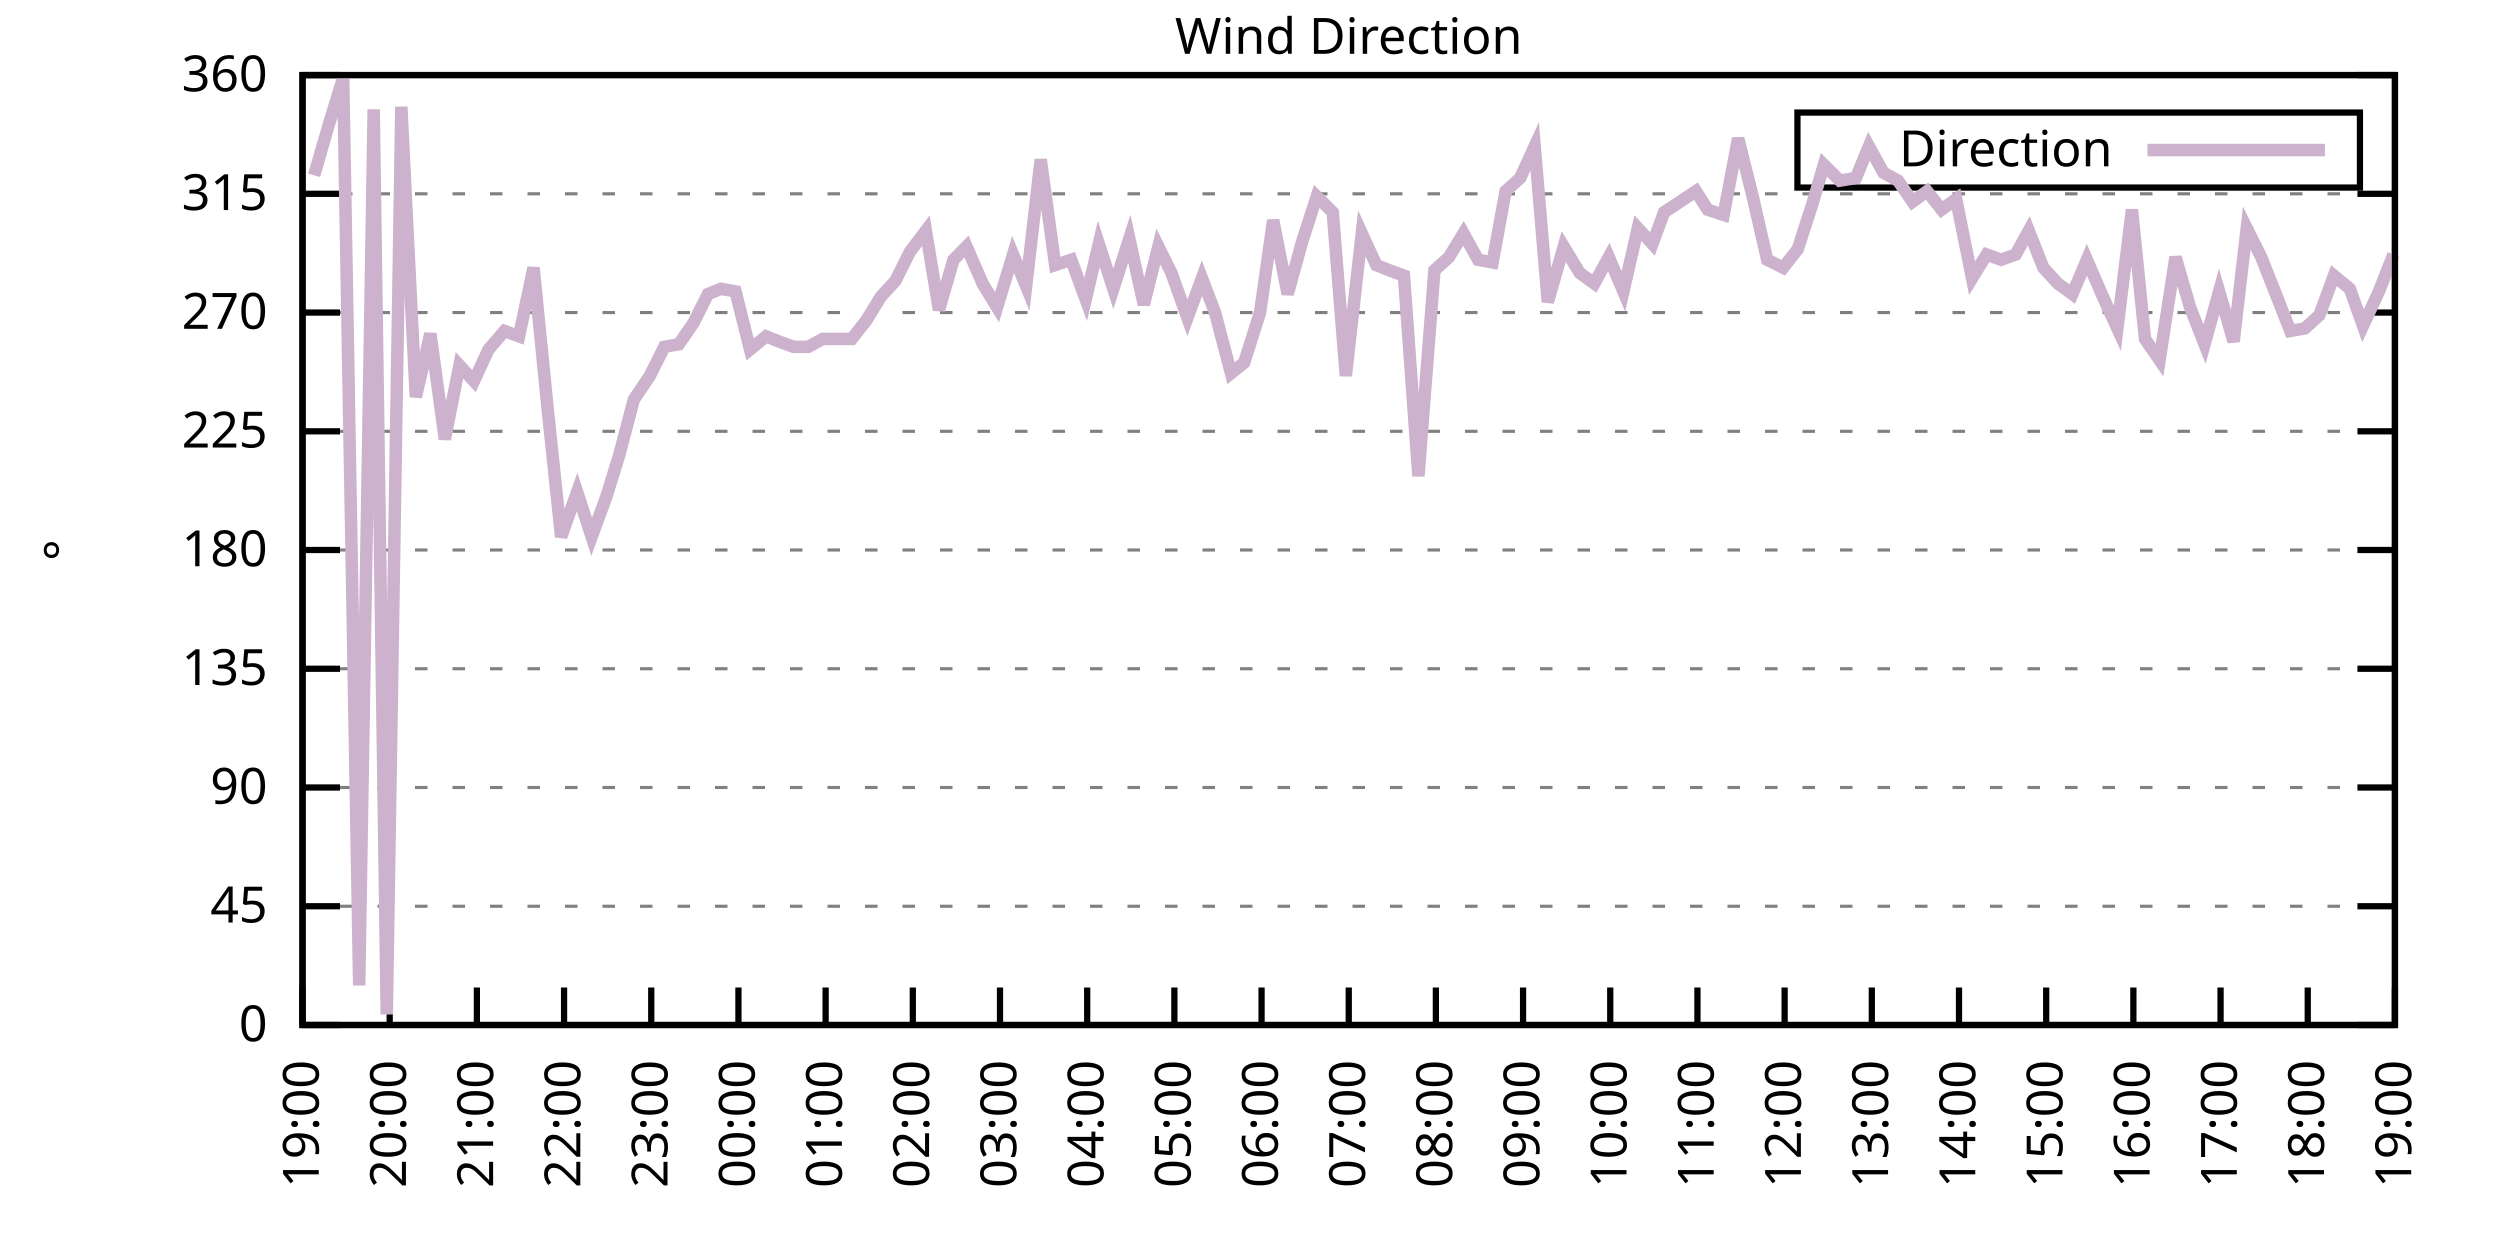
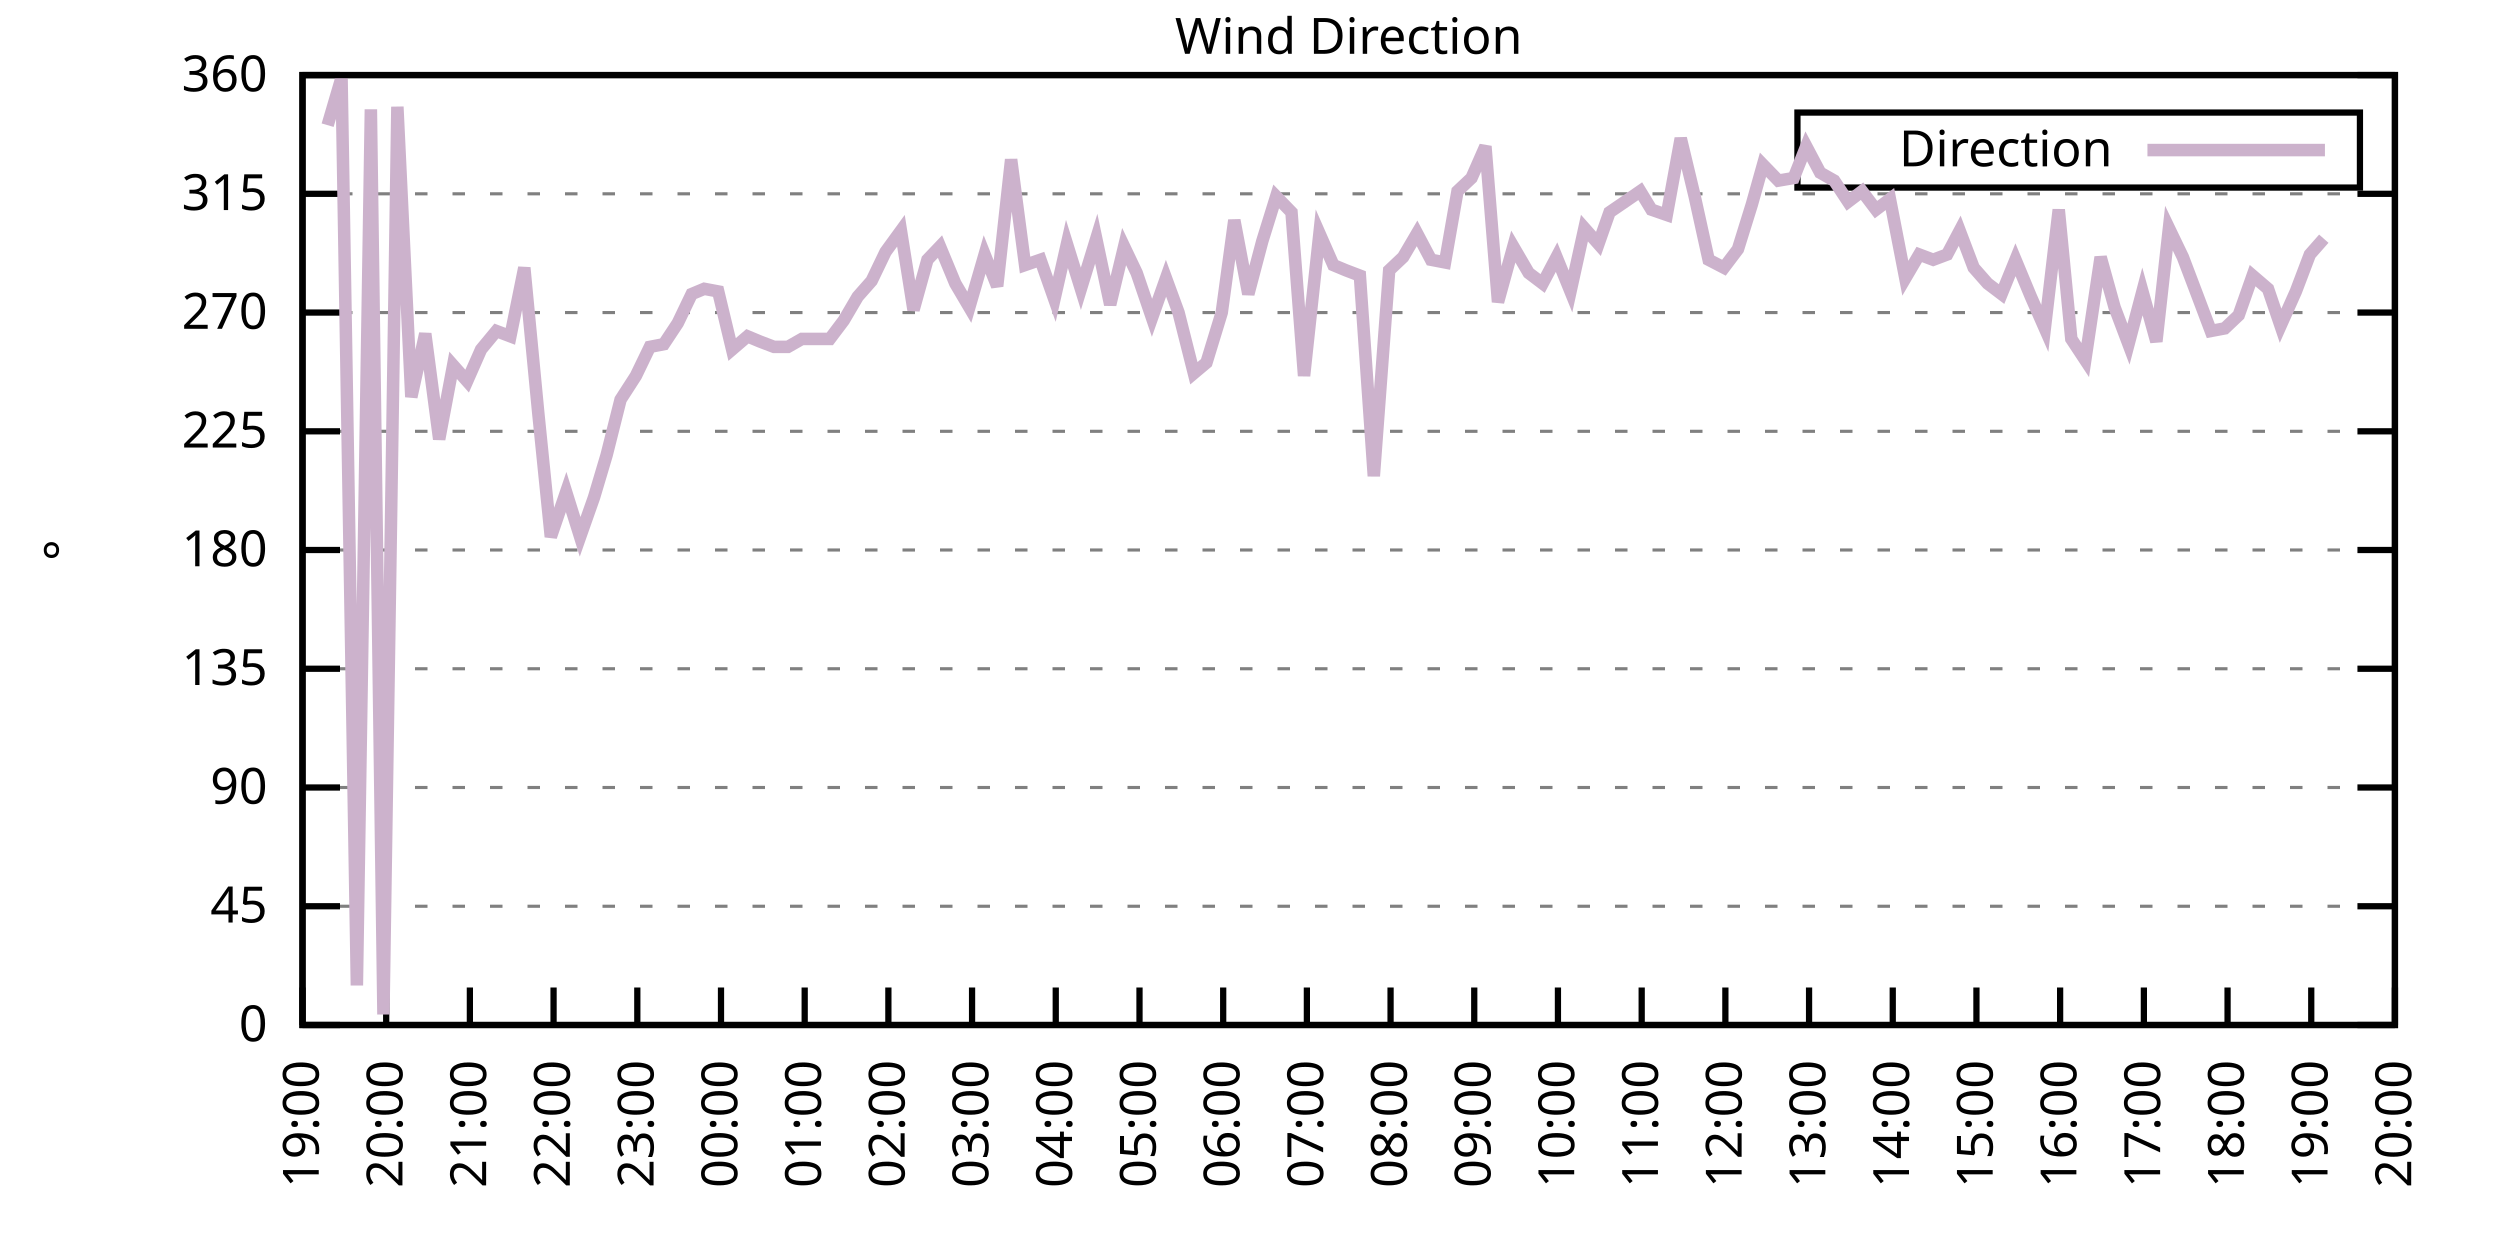
<svg xmlns="http://www.w3.org/2000/svg" xmlns:xlink="http://www.w3.org/1999/xlink" width="400" height="200" viewBox="0 0 400 200">
  <g id="gnuplot_canvas">
    <rect x="0" y="0" width="400" height="200" fill="none" />
    <defs>
      <circle id="gpDot" r="0.5" stroke-width="0.5" stroke="currentColor" />
      <path id="gpPt0" stroke-width="0.333" stroke="currentColor" d="M-1,0 h2 M0,-1 v2" />
      <path id="gpPt1" stroke-width="0.333" stroke="currentColor" d="M-1,-1 L1,1 M1,-1 L-1,1" />
      <path id="gpPt2" stroke-width="0.333" stroke="currentColor" d="M-1,0 L1,0 M0,-1 L0,1 M-1,-1 L1,1 M-1,1 L1,-1" />
      <rect id="gpPt3" stroke-width="0.333" stroke="currentColor" x="-1" y="-1" width="2" height="2" />
      <rect id="gpPt4" stroke-width="0.333" stroke="currentColor" fill="currentColor" x="-1" y="-1" width="2" height="2" />
      <circle id="gpPt5" stroke-width="0.333" stroke="currentColor" cx="0" cy="0" r="1" />
      <use xlink:href="#gpPt5" id="gpPt6" fill="currentColor" stroke="none" />
      <path id="gpPt7" stroke-width="0.333" stroke="currentColor" d="M0,-1.33 L-1.33,0.67 L1.33,0.67 z" />
      <use xlink:href="#gpPt7" id="gpPt8" fill="currentColor" stroke="none" />
      <use xlink:href="#gpPt7" id="gpPt9" stroke="currentColor" transform="rotate(180)" />
      <use xlink:href="#gpPt9" id="gpPt10" fill="currentColor" stroke="none" />
      <use xlink:href="#gpPt3" id="gpPt11" stroke="currentColor" transform="rotate(45)" />
      <use xlink:href="#gpPt11" id="gpPt12" fill="currentColor" stroke="none" />
      <path id="gpPt13" stroke-width="0.333" stroke="currentColor" d="M0,1.330 L1.265,0.411 L0.782,-1.067 L-0.782,-1.076 L-1.265,0.411 z" />
      <use xlink:href="#gpPt13" id="gpPt14" fill="currentColor" stroke="none" />
      <filter id="textbox" filterUnits="objectBoundingBox" x="0" y="0" height="1" width="1">
        <feFlood flood-color="white" flood-opacity="1" result="bgnd" />
        <feComposite in="SourceGraphic" in2="bgnd" operator="atop" />
      </filter>
      <filter id="greybox" filterUnits="objectBoundingBox" x="0" y="0" height="1" width="1">
        <feFlood flood-color="lightgrey" flood-opacity="1" result="grey" />
        <feComposite in="SourceGraphic" in2="grey" operator="atop" />
      </filter>
    </defs>
    <g fill="none" color="white" stroke="currentColor" stroke-width="1.00" stroke-linecap="butt" stroke-linejoin="miter">
</g>
    <g fill="none" color="black" stroke="currentColor" stroke-width="1.00" stroke-linecap="butt" stroke-linejoin="miter">
      <g stroke="none" shape-rendering="crispEdges">
        <polygon fill="rgb(255, 255, 255)" points="48.40,164.00 383.18,164.00 383.18,12.02 48.40,12.02 " />
      </g>
    </g>
    <g fill="none" color="black" stroke="currentColor" stroke-width="1.00" stroke-linecap="butt" stroke-linejoin="miter">
</g>
    <g fill="none" color="black" stroke="black" stroke-width="0.50" stroke-linecap="butt" stroke-linejoin="miter">
</g>
    <g fill="none" color="gray" stroke="currentColor" stroke-width="0.50" stroke-linecap="butt" stroke-linejoin="miter">
      <path stroke="gray" stroke-dasharray="2,4" class="gridline" d="M48.40,164.00 L383.19,164.00  " />
    </g>
    <g fill="none" color="gray" stroke="gray" stroke-width="1.00" stroke-linecap="butt" stroke-linejoin="miter">
</g>
    <g fill="none" color="black" stroke="currentColor" stroke-width="1.00" stroke-linecap="butt" stroke-linejoin="miter">
      <path stroke="black" d="M48.40,164.00 L54.40,164.00 M383.19,164.00 L377.19,164.00  " />
      <g transform="translate(42.80,166.60)" stroke="none" fill="black" font-family="Sans" font-size="8.00" text-anchor="end">
        <text>
          <tspan font-family="Sans"> 0</tspan>
        </text>
      </g>
    </g>
    <g fill="none" color="black" stroke="currentColor" stroke-width="1.00" stroke-linecap="butt" stroke-linejoin="miter">
</g>
    <g fill="none" color="black" stroke="black" stroke-width="0.50" stroke-linecap="butt" stroke-linejoin="miter">
</g>
    <g fill="none" color="gray" stroke="currentColor" stroke-width="0.50" stroke-linecap="butt" stroke-linejoin="miter">
      <path stroke="gray" stroke-dasharray="2,4" class="gridline" d="M48.40,145.00 L383.19,145.00  " />
    </g>
    <g fill="none" color="gray" stroke="gray" stroke-width="1.00" stroke-linecap="butt" stroke-linejoin="miter">
</g>
    <g fill="none" color="black" stroke="currentColor" stroke-width="1.00" stroke-linecap="butt" stroke-linejoin="miter">
      <path stroke="black" d="M48.40,145.00 L54.40,145.00 M383.19,145.00 L377.19,145.00  " />
      <g transform="translate(42.80,147.60)" stroke="none" fill="black" font-family="Sans" font-size="8.00" text-anchor="end">
        <text>
          <tspan font-family="Sans"> 45</tspan>
        </text>
      </g>
    </g>
    <g fill="none" color="black" stroke="currentColor" stroke-width="1.00" stroke-linecap="butt" stroke-linejoin="miter">
</g>
    <g fill="none" color="black" stroke="black" stroke-width="0.50" stroke-linecap="butt" stroke-linejoin="miter">
</g>
    <g fill="none" color="gray" stroke="currentColor" stroke-width="0.50" stroke-linecap="butt" stroke-linejoin="miter">
      <path stroke="gray" stroke-dasharray="2,4" class="gridline" d="M48.40,126.00 L383.19,126.00  " />
    </g>
    <g fill="none" color="gray" stroke="gray" stroke-width="1.00" stroke-linecap="butt" stroke-linejoin="miter">
</g>
    <g fill="none" color="black" stroke="currentColor" stroke-width="1.00" stroke-linecap="butt" stroke-linejoin="miter">
      <path stroke="black" d="M48.40,126.00 L54.40,126.00 M383.19,126.00 L377.19,126.00  " />
      <g transform="translate(42.80,128.60)" stroke="none" fill="black" font-family="Sans" font-size="8.00" text-anchor="end">
        <text>
          <tspan font-family="Sans"> 90</tspan>
        </text>
      </g>
    </g>
    <g fill="none" color="black" stroke="currentColor" stroke-width="1.00" stroke-linecap="butt" stroke-linejoin="miter">
</g>
    <g fill="none" color="black" stroke="black" stroke-width="0.50" stroke-linecap="butt" stroke-linejoin="miter">
</g>
    <g fill="none" color="gray" stroke="currentColor" stroke-width="0.50" stroke-linecap="butt" stroke-linejoin="miter">
      <path stroke="gray" stroke-dasharray="2,4" class="gridline" d="M48.40,107.00 L383.19,107.00  " />
    </g>
    <g fill="none" color="gray" stroke="gray" stroke-width="1.00" stroke-linecap="butt" stroke-linejoin="miter">
</g>
    <g fill="none" color="black" stroke="currentColor" stroke-width="1.00" stroke-linecap="butt" stroke-linejoin="miter">
      <path stroke="black" d="M48.40,107.00 L54.40,107.00 M383.19,107.00 L377.19,107.00  " />
      <g transform="translate(42.80,109.60)" stroke="none" fill="black" font-family="Sans" font-size="8.00" text-anchor="end">
        <text>
          <tspan font-family="Sans"> 135</tspan>
        </text>
      </g>
    </g>
    <g fill="none" color="black" stroke="currentColor" stroke-width="1.00" stroke-linecap="butt" stroke-linejoin="miter">
</g>
    <g fill="none" color="black" stroke="black" stroke-width="0.50" stroke-linecap="butt" stroke-linejoin="miter">
</g>
    <g fill="none" color="gray" stroke="currentColor" stroke-width="0.50" stroke-linecap="butt" stroke-linejoin="miter">
      <path stroke="gray" stroke-dasharray="2,4" class="gridline" d="M48.40,88.00 L383.19,88.00  " />
    </g>
    <g fill="none" color="gray" stroke="gray" stroke-width="1.00" stroke-linecap="butt" stroke-linejoin="miter">
</g>
    <g fill="none" color="black" stroke="currentColor" stroke-width="1.00" stroke-linecap="butt" stroke-linejoin="miter">
      <path stroke="black" d="M48.40,88.00 L54.40,88.00 M383.19,88.00 L377.19,88.00  " />
      <g transform="translate(42.80,90.60)" stroke="none" fill="black" font-family="Sans" font-size="8.00" text-anchor="end">
        <text>
          <tspan font-family="Sans"> 180</tspan>
        </text>
      </g>
    </g>
    <g fill="none" color="black" stroke="currentColor" stroke-width="1.00" stroke-linecap="butt" stroke-linejoin="miter">
</g>
    <g fill="none" color="black" stroke="black" stroke-width="0.50" stroke-linecap="butt" stroke-linejoin="miter">
</g>
    <g fill="none" color="gray" stroke="currentColor" stroke-width="0.50" stroke-linecap="butt" stroke-linejoin="miter">
      <path stroke="gray" stroke-dasharray="2,4" class="gridline" d="M48.40,69.01 L383.19,69.01  " />
    </g>
    <g fill="none" color="gray" stroke="gray" stroke-width="1.00" stroke-linecap="butt" stroke-linejoin="miter">
</g>
    <g fill="none" color="black" stroke="currentColor" stroke-width="1.00" stroke-linecap="butt" stroke-linejoin="miter">
      <path stroke="black" d="M48.40,69.01 L54.40,69.01 M383.19,69.01 L377.19,69.01  " />
      <g transform="translate(42.80,71.61)" stroke="none" fill="black" font-family="Sans" font-size="8.00" text-anchor="end">
        <text>
          <tspan font-family="Sans"> 225</tspan>
        </text>
      </g>
    </g>
    <g fill="none" color="black" stroke="currentColor" stroke-width="1.00" stroke-linecap="butt" stroke-linejoin="miter">
</g>
    <g fill="none" color="black" stroke="black" stroke-width="0.50" stroke-linecap="butt" stroke-linejoin="miter">
</g>
    <g fill="none" color="gray" stroke="currentColor" stroke-width="0.50" stroke-linecap="butt" stroke-linejoin="miter">
      <path stroke="gray" stroke-dasharray="2,4" class="gridline" d="M48.40,50.01 L383.19,50.01  " />
    </g>
    <g fill="none" color="gray" stroke="gray" stroke-width="1.00" stroke-linecap="butt" stroke-linejoin="miter">
</g>
    <g fill="none" color="black" stroke="currentColor" stroke-width="1.00" stroke-linecap="butt" stroke-linejoin="miter">
      <path stroke="black" d="M48.40,50.01 L54.40,50.01 M383.19,50.01 L377.19,50.01  " />
      <g transform="translate(42.80,52.61)" stroke="none" fill="black" font-family="Sans" font-size="8.00" text-anchor="end">
        <text>
          <tspan font-family="Sans"> 270</tspan>
        </text>
      </g>
    </g>
    <g fill="none" color="black" stroke="currentColor" stroke-width="1.00" stroke-linecap="butt" stroke-linejoin="miter">
</g>
    <g fill="none" color="black" stroke="black" stroke-width="0.50" stroke-linecap="butt" stroke-linejoin="miter">
</g>
    <g fill="none" color="gray" stroke="currentColor" stroke-width="0.50" stroke-linecap="butt" stroke-linejoin="miter">
      <path stroke="gray" stroke-dasharray="2,4" class="gridline" d="M48.40,31.01 L383.19,31.01  " />
    </g>
    <g fill="none" color="gray" stroke="gray" stroke-width="1.00" stroke-linecap="butt" stroke-linejoin="miter">
</g>
    <g fill="none" color="black" stroke="currentColor" stroke-width="1.00" stroke-linecap="butt" stroke-linejoin="miter">
      <path stroke="black" d="M48.40,31.01 L54.40,31.01 M383.19,31.01 L377.19,31.01  " />
      <g transform="translate(42.80,33.61)" stroke="none" fill="black" font-family="Sans" font-size="8.00" text-anchor="end">
        <text>
          <tspan font-family="Sans"> 315</tspan>
        </text>
      </g>
    </g>
    <g fill="none" color="black" stroke="currentColor" stroke-width="1.00" stroke-linecap="butt" stroke-linejoin="miter">
</g>
    <g fill="none" color="black" stroke="black" stroke-width="0.50" stroke-linecap="butt" stroke-linejoin="miter">
</g>
    <g fill="none" color="gray" stroke="currentColor" stroke-width="0.50" stroke-linecap="butt" stroke-linejoin="miter">
      <path stroke="gray" stroke-dasharray="2,4" class="gridline" d="M48.40,12.01 L383.19,12.01  " />
    </g>
    <g fill="none" color="gray" stroke="gray" stroke-width="1.00" stroke-linecap="butt" stroke-linejoin="miter">
</g>
    <g fill="none" color="black" stroke="currentColor" stroke-width="1.00" stroke-linecap="butt" stroke-linejoin="miter">
      <path stroke="black" d="M48.40,12.01 L54.40,12.01 M383.19,12.01 L377.19,12.01  " />
      <g transform="translate(42.80,14.61)" stroke="none" fill="black" font-family="Sans" font-size="8.00" text-anchor="end">
        <text>
          <tspan font-family="Sans"> 360</tspan>
        </text>
      </g>
    </g>
    <g fill="none" color="black" stroke="currentColor" stroke-width="1.00" stroke-linecap="butt" stroke-linejoin="miter">
      <path stroke="black" d="M48.40,164.00 L48.40,158.00  " />
      <g transform="translate(51.00,169.60) rotate(270.00)" stroke="none" fill="black" font-family="Sans" font-size="8.00" text-anchor="end">
        <text>
          <tspan font-family="Sans">19:00</tspan>
        </text>
      </g>
    </g>
    <g fill="none" color="black" stroke="currentColor" stroke-width="1.00" stroke-linecap="butt" stroke-linejoin="miter">
-       <path stroke="black" d="M62.35,164.00 L62.35,158.00  " />
-       <g transform="translate(64.95,169.60) rotate(270.00)" stroke="none" fill="black" font-family="Sans" font-size="8.00" text-anchor="end">
+       <path stroke="black" d="M61.79,164.00 L61.79,158.00  " />
+       <g transform="translate(64.39,169.60) rotate(270.00)" stroke="none" fill="black" font-family="Sans" font-size="8.00" text-anchor="end">
        <text>
          <tspan font-family="Sans">20:00</tspan>
        </text>
      </g>
    </g>
    <g fill="none" color="black" stroke="currentColor" stroke-width="1.00" stroke-linecap="butt" stroke-linejoin="miter">
-       <path stroke="black" d="M76.30,164.00 L76.30,158.00  " />
-       <g transform="translate(78.90,169.60) rotate(270.00)" stroke="none" fill="black" font-family="Sans" font-size="8.00" text-anchor="end">
+       <path stroke="black" d="M75.18,164.00 L75.18,158.00  " />
+       <g transform="translate(77.78,169.60) rotate(270.00)" stroke="none" fill="black" font-family="Sans" font-size="8.00" text-anchor="end">
        <text>
          <tspan font-family="Sans">21:00</tspan>
        </text>
      </g>
    </g>
    <g fill="none" color="black" stroke="currentColor" stroke-width="1.00" stroke-linecap="butt" stroke-linejoin="miter">
-       <path stroke="black" d="M90.25,164.00 L90.25,158.00  " />
-       <g transform="translate(92.85,169.60) rotate(270.00)" stroke="none" fill="black" font-family="Sans" font-size="8.00" text-anchor="end">
+       <path stroke="black" d="M88.57,164.00 L88.57,158.00  " />
+       <g transform="translate(91.17,169.60) rotate(270.00)" stroke="none" fill="black" font-family="Sans" font-size="8.00" text-anchor="end">
        <text>
          <tspan font-family="Sans">22:00</tspan>
        </text>
      </g>
    </g>
    <g fill="none" color="black" stroke="currentColor" stroke-width="1.00" stroke-linecap="butt" stroke-linejoin="miter">
-       <path stroke="black" d="M104.20,164.00 L104.20,158.00  " />
-       <g transform="translate(106.80,169.60) rotate(270.00)" stroke="none" fill="black" font-family="Sans" font-size="8.00" text-anchor="end">
+       <path stroke="black" d="M101.97,164.00 L101.97,158.00  " />
+       <g transform="translate(104.57,169.60) rotate(270.00)" stroke="none" fill="black" font-family="Sans" font-size="8.00" text-anchor="end">
        <text>
          <tspan font-family="Sans">23:00</tspan>
        </text>
      </g>
    </g>
    <g fill="none" color="black" stroke="currentColor" stroke-width="1.00" stroke-linecap="butt" stroke-linejoin="miter">
-       <path stroke="black" d="M118.15,164.00 L118.15,158.00  " />
-       <g transform="translate(120.75,169.60) rotate(270.00)" stroke="none" fill="black" font-family="Sans" font-size="8.00" text-anchor="end">
+       <path stroke="black" d="M115.36,164.00 L115.36,158.00  " />
+       <g transform="translate(117.96,169.60) rotate(270.00)" stroke="none" fill="black" font-family="Sans" font-size="8.00" text-anchor="end">
        <text>
          <tspan font-family="Sans">00:00</tspan>
        </text>
      </g>
    </g>
    <g fill="none" color="black" stroke="currentColor" stroke-width="1.00" stroke-linecap="butt" stroke-linejoin="miter">
-       <path stroke="black" d="M132.10,164.00 L132.10,158.00  " />
-       <g transform="translate(134.70,169.60) rotate(270.00)" stroke="none" fill="black" font-family="Sans" font-size="8.00" text-anchor="end">
+       <path stroke="black" d="M128.75,164.00 L128.75,158.00  " />
+       <g transform="translate(131.35,169.60) rotate(270.00)" stroke="none" fill="black" font-family="Sans" font-size="8.00" text-anchor="end">
        <text>
          <tspan font-family="Sans">01:00</tspan>
        </text>
      </g>
    </g>
    <g fill="none" color="black" stroke="currentColor" stroke-width="1.00" stroke-linecap="butt" stroke-linejoin="miter">
-       <path stroke="black" d="M146.05,164.00 L146.05,158.00  " />
-       <g transform="translate(148.65,169.60) rotate(270.00)" stroke="none" fill="black" font-family="Sans" font-size="8.00" text-anchor="end">
+       <path stroke="black" d="M142.14,164.00 L142.14,158.00  " />
+       <g transform="translate(144.74,169.60) rotate(270.00)" stroke="none" fill="black" font-family="Sans" font-size="8.00" text-anchor="end">
        <text>
          <tspan font-family="Sans">02:00</tspan>
        </text>
      </g>
    </g>
    <g fill="none" color="black" stroke="currentColor" stroke-width="1.00" stroke-linecap="butt" stroke-linejoin="miter">
-       <path stroke="black" d="M160.00,164.00 L160.00,158.00  " />
-       <g transform="translate(162.60,169.60) rotate(270.00)" stroke="none" fill="black" font-family="Sans" font-size="8.00" text-anchor="end">
+       <path stroke="black" d="M155.53,164.00 L155.53,158.00  " />
+       <g transform="translate(158.13,169.60) rotate(270.00)" stroke="none" fill="black" font-family="Sans" font-size="8.00" text-anchor="end">
        <text>
          <tspan font-family="Sans">03:00</tspan>
        </text>
      </g>
    </g>
    <g fill="none" color="black" stroke="currentColor" stroke-width="1.00" stroke-linecap="butt" stroke-linejoin="miter">
-       <path stroke="black" d="M173.95,164.00 L173.95,158.00  " />
-       <g transform="translate(176.55,169.60) rotate(270.00)" stroke="none" fill="black" font-family="Sans" font-size="8.00" text-anchor="end">
+       <path stroke="black" d="M168.92,164.00 L168.92,158.00  " />
+       <g transform="translate(171.52,169.60) rotate(270.00)" stroke="none" fill="black" font-family="Sans" font-size="8.00" text-anchor="end">
        <text>
          <tspan font-family="Sans">04:00</tspan>
        </text>
      </g>
    </g>
    <g fill="none" color="black" stroke="currentColor" stroke-width="1.00" stroke-linecap="butt" stroke-linejoin="miter">
-       <path stroke="black" d="M187.90,164.00 L187.90,158.00  " />
-       <g transform="translate(190.50,169.60) rotate(270.00)" stroke="none" fill="black" font-family="Sans" font-size="8.00" text-anchor="end">
+       <path stroke="black" d="M182.32,164.00 L182.32,158.00  " />
+       <g transform="translate(184.92,169.60) rotate(270.00)" stroke="none" fill="black" font-family="Sans" font-size="8.00" text-anchor="end">
        <text>
          <tspan font-family="Sans">05:00</tspan>
        </text>
      </g>
    </g>
    <g fill="none" color="black" stroke="currentColor" stroke-width="1.00" stroke-linecap="butt" stroke-linejoin="miter">
-       <path stroke="black" d="M201.85,164.00 L201.85,158.00  " />
-       <g transform="translate(204.45,169.60) rotate(270.00)" stroke="none" fill="black" font-family="Sans" font-size="8.00" text-anchor="end">
+       <path stroke="black" d="M195.71,164.00 L195.71,158.00  " />
+       <g transform="translate(198.31,169.60) rotate(270.00)" stroke="none" fill="black" font-family="Sans" font-size="8.00" text-anchor="end">
        <text>
          <tspan font-family="Sans">06:00</tspan>
        </text>
      </g>
    </g>
    <g fill="none" color="black" stroke="currentColor" stroke-width="1.00" stroke-linecap="butt" stroke-linejoin="miter">
-       <path stroke="black" d="M215.80,164.00 L215.80,158.00  " />
-       <g transform="translate(218.40,169.60) rotate(270.00)" stroke="none" fill="black" font-family="Sans" font-size="8.00" text-anchor="end">
+       <path stroke="black" d="M209.10,164.00 L209.10,158.00  " />
+       <g transform="translate(211.70,169.60) rotate(270.00)" stroke="none" fill="black" font-family="Sans" font-size="8.00" text-anchor="end">
        <text>
          <tspan font-family="Sans">07:00</tspan>
        </text>
      </g>
    </g>
    <g fill="none" color="black" stroke="currentColor" stroke-width="1.00" stroke-linecap="butt" stroke-linejoin="miter">
-       <path stroke="black" d="M229.74,164.00 L229.74,158.00  " />
-       <g transform="translate(232.34,169.60) rotate(270.00)" stroke="none" fill="black" font-family="Sans" font-size="8.00" text-anchor="end">
+       <path stroke="black" d="M222.49,164.00 L222.49,158.00  " />
+       <g transform="translate(225.09,169.60) rotate(270.00)" stroke="none" fill="black" font-family="Sans" font-size="8.00" text-anchor="end">
        <text>
          <tspan font-family="Sans">08:00</tspan>
        </text>
      </g>
    </g>
    <g fill="none" color="black" stroke="currentColor" stroke-width="1.00" stroke-linecap="butt" stroke-linejoin="miter">
-       <path stroke="black" d="M243.69,164.00 L243.69,158.00  " />
-       <g transform="translate(246.29,169.60) rotate(270.00)" stroke="none" fill="black" font-family="Sans" font-size="8.00" text-anchor="end">
+       <path stroke="black" d="M235.88,164.00 L235.88,158.00  " />
+       <g transform="translate(238.48,169.60) rotate(270.00)" stroke="none" fill="black" font-family="Sans" font-size="8.00" text-anchor="end">
        <text>
          <tspan font-family="Sans">09:00</tspan>
        </text>
      </g>
    </g>
    <g fill="none" color="black" stroke="currentColor" stroke-width="1.00" stroke-linecap="butt" stroke-linejoin="miter">
-       <path stroke="black" d="M257.64,164.00 L257.64,158.00  " />
-       <g transform="translate(260.24,169.60) rotate(270.00)" stroke="none" fill="black" font-family="Sans" font-size="8.00" text-anchor="end">
+       <path stroke="black" d="M249.27,164.00 L249.27,158.00  " />
+       <g transform="translate(251.87,169.60) rotate(270.00)" stroke="none" fill="black" font-family="Sans" font-size="8.00" text-anchor="end">
        <text>
          <tspan font-family="Sans">10:00</tspan>
        </text>
      </g>
    </g>
    <g fill="none" color="black" stroke="currentColor" stroke-width="1.00" stroke-linecap="butt" stroke-linejoin="miter">
-       <path stroke="black" d="M271.59,164.00 L271.59,158.00  " />
-       <g transform="translate(274.19,169.60) rotate(270.00)" stroke="none" fill="black" font-family="Sans" font-size="8.00" text-anchor="end">
+       <path stroke="black" d="M262.67,164.00 L262.67,158.00  " />
+       <g transform="translate(265.27,169.60) rotate(270.00)" stroke="none" fill="black" font-family="Sans" font-size="8.00" text-anchor="end">
        <text>
          <tspan font-family="Sans">11:00</tspan>
        </text>
      </g>
    </g>
    <g fill="none" color="black" stroke="currentColor" stroke-width="1.00" stroke-linecap="butt" stroke-linejoin="miter">
-       <path stroke="black" d="M285.54,164.00 L285.54,158.00  " />
-       <g transform="translate(288.14,169.60) rotate(270.00)" stroke="none" fill="black" font-family="Sans" font-size="8.00" text-anchor="end">
+       <path stroke="black" d="M276.06,164.00 L276.06,158.00  " />
+       <g transform="translate(278.66,169.60) rotate(270.00)" stroke="none" fill="black" font-family="Sans" font-size="8.00" text-anchor="end">
        <text>
          <tspan font-family="Sans">12:00</tspan>
        </text>
      </g>
    </g>
    <g fill="none" color="black" stroke="currentColor" stroke-width="1.00" stroke-linecap="butt" stroke-linejoin="miter">
-       <path stroke="black" d="M299.49,164.00 L299.49,158.00  " />
-       <g transform="translate(302.09,169.60) rotate(270.00)" stroke="none" fill="black" font-family="Sans" font-size="8.00" text-anchor="end">
+       <path stroke="black" d="M289.45,164.00 L289.45,158.00  " />
+       <g transform="translate(292.05,169.60) rotate(270.00)" stroke="none" fill="black" font-family="Sans" font-size="8.00" text-anchor="end">
        <text>
          <tspan font-family="Sans">13:00</tspan>
        </text>
      </g>
    </g>
    <g fill="none" color="black" stroke="currentColor" stroke-width="1.00" stroke-linecap="butt" stroke-linejoin="miter">
-       <path stroke="black" d="M313.44,164.00 L313.44,158.00  " />
-       <g transform="translate(316.04,169.60) rotate(270.00)" stroke="none" fill="black" font-family="Sans" font-size="8.00" text-anchor="end">
+       <path stroke="black" d="M302.84,164.00 L302.84,158.00  " />
+       <g transform="translate(305.44,169.60) rotate(270.00)" stroke="none" fill="black" font-family="Sans" font-size="8.00" text-anchor="end">
        <text>
          <tspan font-family="Sans">14:00</tspan>
        </text>
      </g>
    </g>
    <g fill="none" color="black" stroke="currentColor" stroke-width="1.00" stroke-linecap="butt" stroke-linejoin="miter">
-       <path stroke="black" d="M327.39,164.00 L327.39,158.00  " />
-       <g transform="translate(329.99,169.60) rotate(270.00)" stroke="none" fill="black" font-family="Sans" font-size="8.00" text-anchor="end">
+       <path stroke="black" d="M316.23,164.00 L316.23,158.00  " />
+       <g transform="translate(318.83,169.60) rotate(270.00)" stroke="none" fill="black" font-family="Sans" font-size="8.00" text-anchor="end">
        <text>
          <tspan font-family="Sans">15:00</tspan>
        </text>
      </g>
    </g>
    <g fill="none" color="black" stroke="currentColor" stroke-width="1.00" stroke-linecap="butt" stroke-linejoin="miter">
-       <path stroke="black" d="M341.34,164.00 L341.34,158.00  " />
-       <g transform="translate(343.94,169.60) rotate(270.00)" stroke="none" fill="black" font-family="Sans" font-size="8.00" text-anchor="end">
+       <path stroke="black" d="M329.62,164.00 L329.62,158.00  " />
+       <g transform="translate(332.22,169.60) rotate(270.00)" stroke="none" fill="black" font-family="Sans" font-size="8.00" text-anchor="end">
        <text>
          <tspan font-family="Sans">16:00</tspan>
        </text>
      </g>
    </g>
    <g fill="none" color="black" stroke="currentColor" stroke-width="1.00" stroke-linecap="butt" stroke-linejoin="miter">
-       <path stroke="black" d="M355.29,164.00 L355.29,158.00  " />
-       <g transform="translate(357.89,169.60) rotate(270.00)" stroke="none" fill="black" font-family="Sans" font-size="8.00" text-anchor="end">
+       <path stroke="black" d="M343.02,164.00 L343.02,158.00  " />
+       <g transform="translate(345.62,169.60) rotate(270.00)" stroke="none" fill="black" font-family="Sans" font-size="8.00" text-anchor="end">
        <text>
          <tspan font-family="Sans">17:00</tspan>
        </text>
      </g>
    </g>
    <g fill="none" color="black" stroke="currentColor" stroke-width="1.00" stroke-linecap="butt" stroke-linejoin="miter">
-       <path stroke="black" d="M369.24,164.00 L369.24,158.00  " />
-       <g transform="translate(371.84,169.60) rotate(270.00)" stroke="none" fill="black" font-family="Sans" font-size="8.00" text-anchor="end">
+       <path stroke="black" d="M356.41,164.00 L356.41,158.00  " />
+       <g transform="translate(359.01,169.60) rotate(270.00)" stroke="none" fill="black" font-family="Sans" font-size="8.00" text-anchor="end">
        <text>
          <tspan font-family="Sans">18:00</tspan>
+         </text>
+       </g>
+     </g>
+     <g fill="none" color="black" stroke="currentColor" stroke-width="1.00" stroke-linecap="butt" stroke-linejoin="miter">
+       <path stroke="black" d="M369.80,164.00 L369.80,158.00  " />
+       <g transform="translate(372.40,169.60) rotate(270.00)" stroke="none" fill="black" font-family="Sans" font-size="8.00" text-anchor="end">
+         <text>
+           <tspan font-family="Sans">19:00</tspan>
        </text>
      </g>
    </g>
    <g fill="none" color="black" stroke="currentColor" stroke-width="1.00" stroke-linecap="butt" stroke-linejoin="miter">
      <path stroke="black" d="M383.19,164.00 L383.19,158.00  " />
      <g transform="translate(385.79,169.60) rotate(270.00)" stroke="none" fill="black" font-family="Sans" font-size="8.00" text-anchor="end">
        <text>
-           <tspan font-family="Sans">19:00</tspan>
+           <tspan font-family="Sans">20:00</tspan>
        </text>
      </g>
    </g>
    <g fill="none" color="black" stroke="currentColor" stroke-width="1.00" stroke-linecap="butt" stroke-linejoin="miter">
</g>
    <g fill="none" color="black" stroke="currentColor" stroke-width="1.00" stroke-linecap="butt" stroke-linejoin="miter">
      <path stroke="black" d="M48.40,12.01 L48.40,164.00 L383.19,164.00 L383.19,12.01 L48.40,12.01 Z  " />
    </g>
    <g fill="none" color="black" stroke="currentColor" stroke-width="1.00" stroke-linecap="butt" stroke-linejoin="miter">
</g>
    <g fill="none" color="black" stroke="currentColor" stroke-width="1.00" stroke-linecap="butt" stroke-linejoin="miter">
      <path stroke="black" d="M287.59,30.01 L287.59,18.01 L377.59,18.01 L377.59,30.01 L287.59,30.01 Z  " />
    </g>
    <g id="Wind_direction_plot_1">
      <g fill="none" color="white" stroke="black" stroke-width="2.00" stroke-linecap="butt" stroke-linejoin="miter">
</g>
      <g fill="none" color="black" stroke="currentColor" stroke-width="2.00" stroke-linecap="butt" stroke-linejoin="miter">
        <g transform="translate(337.99,26.61)" stroke="none" fill="black" font-family="Sans" font-size="8.00" text-anchor="end">
          <text>
            <tspan font-family="Sans">Direction</tspan>
          </text>
        </g>
      </g>
      <g fill="none" color="black" stroke="currentColor" stroke-width="2.00" stroke-linecap="butt" stroke-linejoin="miter">
-         <path stroke="rgb(204, 178, 204)" d="M343.59,24.01 L371.99,24.01 M50.26,28.05 L52.58,20.03 L54.91,12.43 L57.47,157.67 L59.79,17.50 L61.88,162.31   L64.21,17.08 L66.53,63.52 L68.86,53.39 L71.18,70.27 L73.51,58.45 L75.83,60.98 L78.16,55.92 L80.72,52.96   L83.04,53.81 L85.37,42.83 L87.69,66.05 L89.78,85.89 L92.34,78.72 L94.67,85.89 L96.99,79.56 L99.08,72.81   L101.41,63.94 L103.97,60.14 L106.29,55.50 L108.62,55.07 L110.94,51.70 L113.27,47.05 L115.36,46.21 L117.68,46.63   L120.01,55.92 L122.57,53.81 L124.66,54.65 L126.98,55.50 L129.31,55.50 L131.63,54.23 L133.96,54.23 L136.28,54.23   L138.61,51.27 L140.93,47.47 L143.26,44.94 L145.58,40.30 L148.14,36.92 L150.23,49.59 L152.56,41.56 L154.65,39.45   L157.21,45.36 L159.53,49.16 L162.09,40.72 L164.18,45.79 L166.51,25.52 L168.83,42.41 L171.39,41.56 L173.71,47.90   L175.81,39.03 L178.13,46.21 L180.69,38.19 L183.01,48.74 L185.34,39.45 L187.43,43.67 L189.99,50.85 L192.31,44.52   L194.41,50.01 L196.96,59.72 L199.06,58.03 L201.61,50.01 L203.71,35.23 L206.03,47.05 L208.36,38.61 L210.68,31.43   L213.24,33.96 L215.33,60.14 L217.89,37.34 L220.21,42.41 L222.30,43.25 L224.63,44.10 L226.95,76.18 L229.51,43.25   L231.84,41.14 L234.16,37.34 L236.49,41.56 L238.81,41.99 L240.90,30.59 L243.23,28.48 L245.55,23.41 L247.65,48.32   L250.20,39.45 L252.76,43.67 L255.09,45.36 L257.41,41.14 L259.74,46.63 L262.06,36.50 L264.39,39.03 L266.25,33.96   L268.80,32.28 L271.36,30.59 L273.22,33.54 L275.78,34.39 L278.10,22.14 L280.43,31.43 L282.75,41.56 L285.31,42.83   L287.64,39.87 L289.96,32.70 L291.82,26.36 L294.38,28.90 L296.94,28.48 L299.03,23.41 L301.35,27.63 L303.68,28.90   L306.00,32.28 L308.33,30.59 L310.65,33.54 L312.98,31.85 L315.53,44.52 L317.86,40.72 L320.18,41.56 L322.51,40.72   L324.60,36.92 L326.93,42.83 L329.25,45.36 L331.58,47.05 L333.90,41.56 L336.46,47.47 L338.78,52.54 L341.11,33.54   L343.20,54.23 L345.53,57.61 L348.08,41.14 L350.41,49.16 L352.73,55.07 L355.06,46.63 L357.38,54.65 L359.48,36.50   L361.80,41.14 L364.13,47.05 L366.45,52.96 L368.78,52.54 L371.10,50.43 L373.43,44.10 L375.98,46.21 L378.08,52.12   L380.63,46.63 L382.96,40.72  " />
+         <path stroke="rgb(204, 178, 204)" d="M343.59,24.01 L371.99,24.01 M52.42,20.03 L54.65,12.43 L57.10,157.67 L59.34,17.50 L61.35,162.31 L63.58,17.08   L65.81,63.52 L68.04,53.39 L70.27,70.27 L72.50,58.45 L74.74,60.98 L76.97,55.92 L79.42,52.96 L81.66,53.81   L83.89,42.83 L86.12,66.05 L88.13,85.89 L90.58,78.72 L92.82,85.89 L95.05,79.56 L97.06,72.81 L99.29,63.94   L101.74,60.14 L103.98,55.50 L106.21,55.07 L108.44,51.70 L110.67,47.05 L112.68,46.21 L114.91,46.63 L117.14,55.92   L119.60,53.81 L121.61,54.65 L123.84,55.50 L126.07,55.50 L128.30,54.23 L130.54,54.23 L132.77,54.23 L135.00,51.27   L137.23,47.47 L139.46,44.94 L141.69,40.30 L144.15,36.92 L146.16,49.59 L148.39,41.56 L150.40,39.45 L152.85,45.36   L155.09,49.16 L157.54,40.72 L159.55,45.79 L161.78,25.52 L164.01,42.41 L166.47,41.56 L168.70,47.90 L170.71,39.03   L172.94,46.21 L175.40,38.19 L177.63,48.74 L179.86,39.45 L181.87,43.67 L184.32,50.85 L186.56,44.52 L188.57,50.01   L191.02,59.72 L193.03,58.03 L195.48,50.01 L197.49,35.23 L199.73,47.05 L201.96,38.61 L204.19,31.43 L206.64,33.96   L208.65,60.14 L211.11,37.34 L213.34,42.41 L215.35,43.25 L217.58,44.10 L219.81,76.18 L222.27,43.25 L224.50,41.14   L226.73,37.34 L228.96,41.56 L231.20,41.99 L233.20,30.59 L235.44,28.48 L237.67,23.41 L239.68,48.32 L242.13,39.45   L244.59,43.67 L246.82,45.36 L249.05,41.14 L251.28,46.63 L253.51,36.50 L255.75,39.03 L257.53,33.96 L259.99,32.28   L262.44,30.59 L264.23,33.54 L266.68,34.39 L268.92,22.14 L271.15,31.43 L273.38,41.56 L275.83,42.83 L278.07,39.87   L280.30,32.70 L282.08,26.36 L284.54,28.90 L286.99,28.48 L289.00,23.41 L291.23,27.63 L293.47,28.90 L295.70,32.28   L297.93,30.59 L300.16,33.54 L302.39,31.85 L304.85,44.52 L307.08,40.72 L309.31,41.56 L311.54,40.72 L313.55,36.92   L315.79,42.83 L318.02,45.36 L320.25,47.05 L322.48,41.56 L324.94,47.47 L327.17,52.54 L329.40,33.54 L331.41,54.23   L333.64,57.61 L336.10,41.14 L338.33,49.16 L340.56,55.07 L342.79,46.63 L345.02,54.65 L347.03,36.50 L349.26,41.14   L351.50,47.05 L353.73,52.96 L355.96,52.54 L358.19,50.43 L360.42,44.10 L362.88,46.21 L364.89,52.12 L367.34,46.63   L369.58,40.72 L371.81,38.19  " />
      </g>
    </g>
    <g fill="none" color="black" stroke="currentColor" stroke-width="2.00" stroke-linecap="butt" stroke-linejoin="miter">
</g>
    <g fill="none" color="black" stroke="black" stroke-width="1.00" stroke-linecap="butt" stroke-linejoin="miter">
</g>
    <g fill="none" color="black" stroke="currentColor" stroke-width="1.00" stroke-linecap="butt" stroke-linejoin="miter">
      <path stroke="black" d="M48.40,12.01 L48.40,164.00 L383.19,164.00 L383.19,12.01 L48.40,12.01 Z  " />
      <g transform="translate(12.80,88.01) rotate(270.00)" stroke="none" fill="black" font-family="Sans" font-size="8.00" text-anchor="middle">
        <text>
          <tspan font-family="Sans">°</tspan>
        </text>
      </g>
    </g>
    <g fill="none" color="black" stroke="currentColor" stroke-width="1.00" stroke-linecap="butt" stroke-linejoin="miter">
</g>
    <g fill="none" color="black" stroke="currentColor" stroke-width="1.00" stroke-linecap="butt" stroke-linejoin="miter">
      <g transform="translate(215.79,8.61)" stroke="none" fill="black" font-family="Sans" font-size="8.00" text-anchor="middle">
        <text>
          <tspan font-family="Sans">Wind Direction</tspan>
        </text>
      </g>
    </g>
    <g fill="none" color="black" stroke="currentColor" stroke-width="1.00" stroke-linecap="butt" stroke-linejoin="miter">
</g>
  </g>
</svg>
